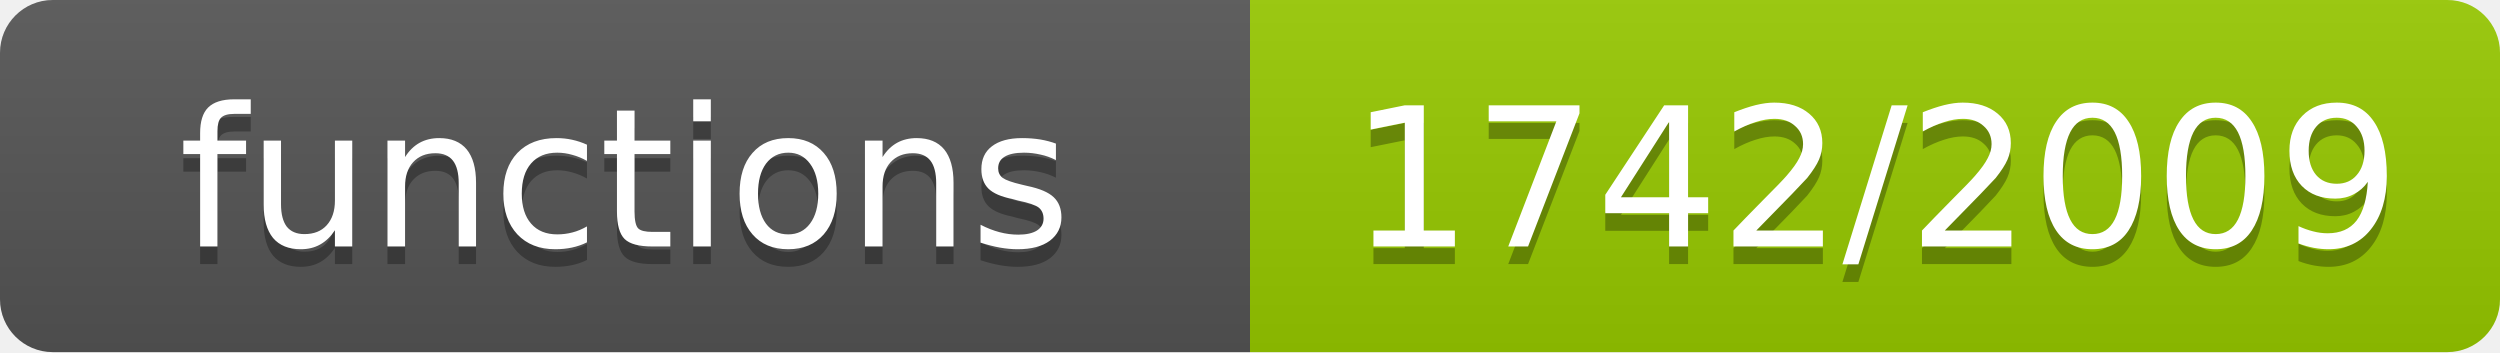
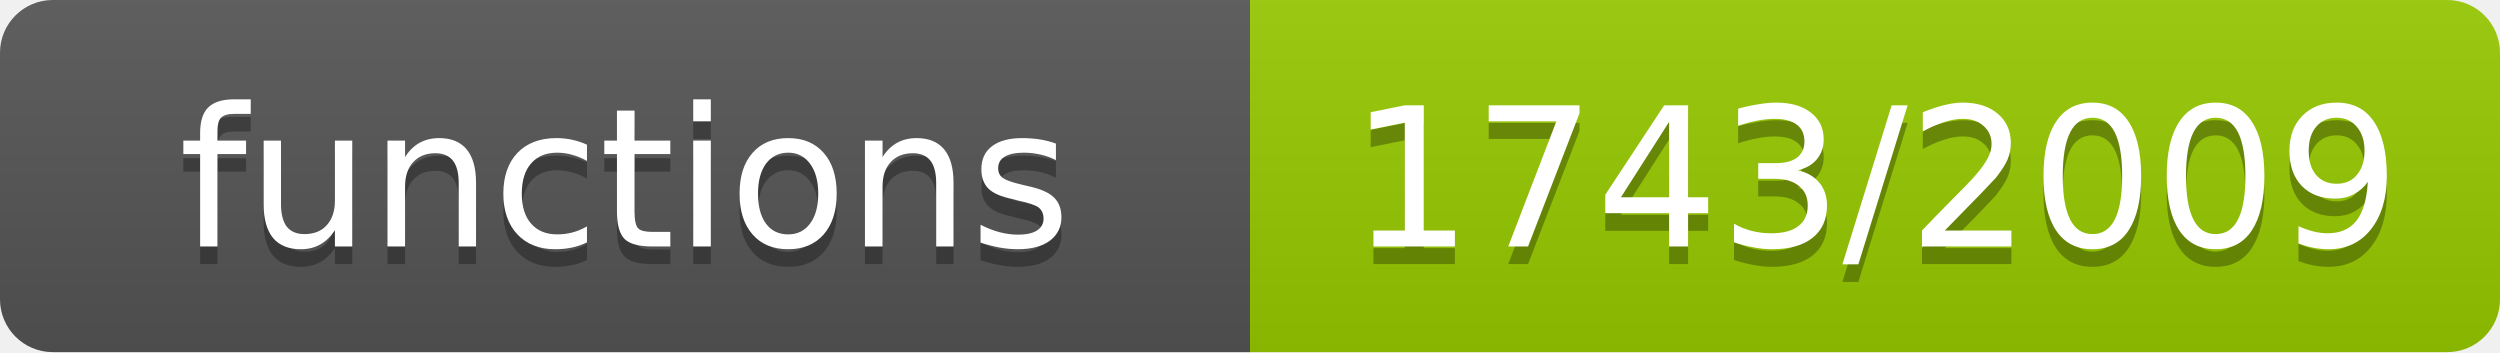
- <svg xmlns="http://www.w3.org/2000/svg" width="142" height="20" role="img" aria-label="functions: 1742/2009">
+ <svg xmlns="http://www.w3.org/2000/svg" width="142" height="20" role="img" aria-label="functions: 1743/2009">
  <linearGradient id="s" x2="0" y2="100%">
    <stop offset="0" stop-color="#bbb" stop-opacity=".1" />
    <stop offset="1" stop-opacity=".1" />
  </linearGradient>
  <clipPath id="r">
    <rect width="142" height="20" rx="3" fill="#fff" />
  </clipPath>
  <g clip-path="url(#r)">
    <rect width="71" height="20" fill="#555" />
    <rect x="71" width="71" height="20" fill="#97ca00" />
    <rect width="142" height="20" fill="url(#s)" />
  </g>
  <g fill="#fff" text-anchor="middle" font-family="Verdana,Geneva,DejaVu Sans,sans-serif" font-size="11">
    <text x="35.5" y="15" fill="#010101" fill-opacity=".3">functions</text>
    <text x="35.5" y="14">functions</text>
-     <text x="106.5" y="15" fill="#010101" fill-opacity=".3">1742/2009</text>
-     <text x="106.5" y="14">1742/2009</text>
+     <text x="106.5" y="15" fill="#010101" fill-opacity=".3">1743/2009</text>
+     <text x="106.5" y="14">1743/2009</text>
  </g>
</svg>
